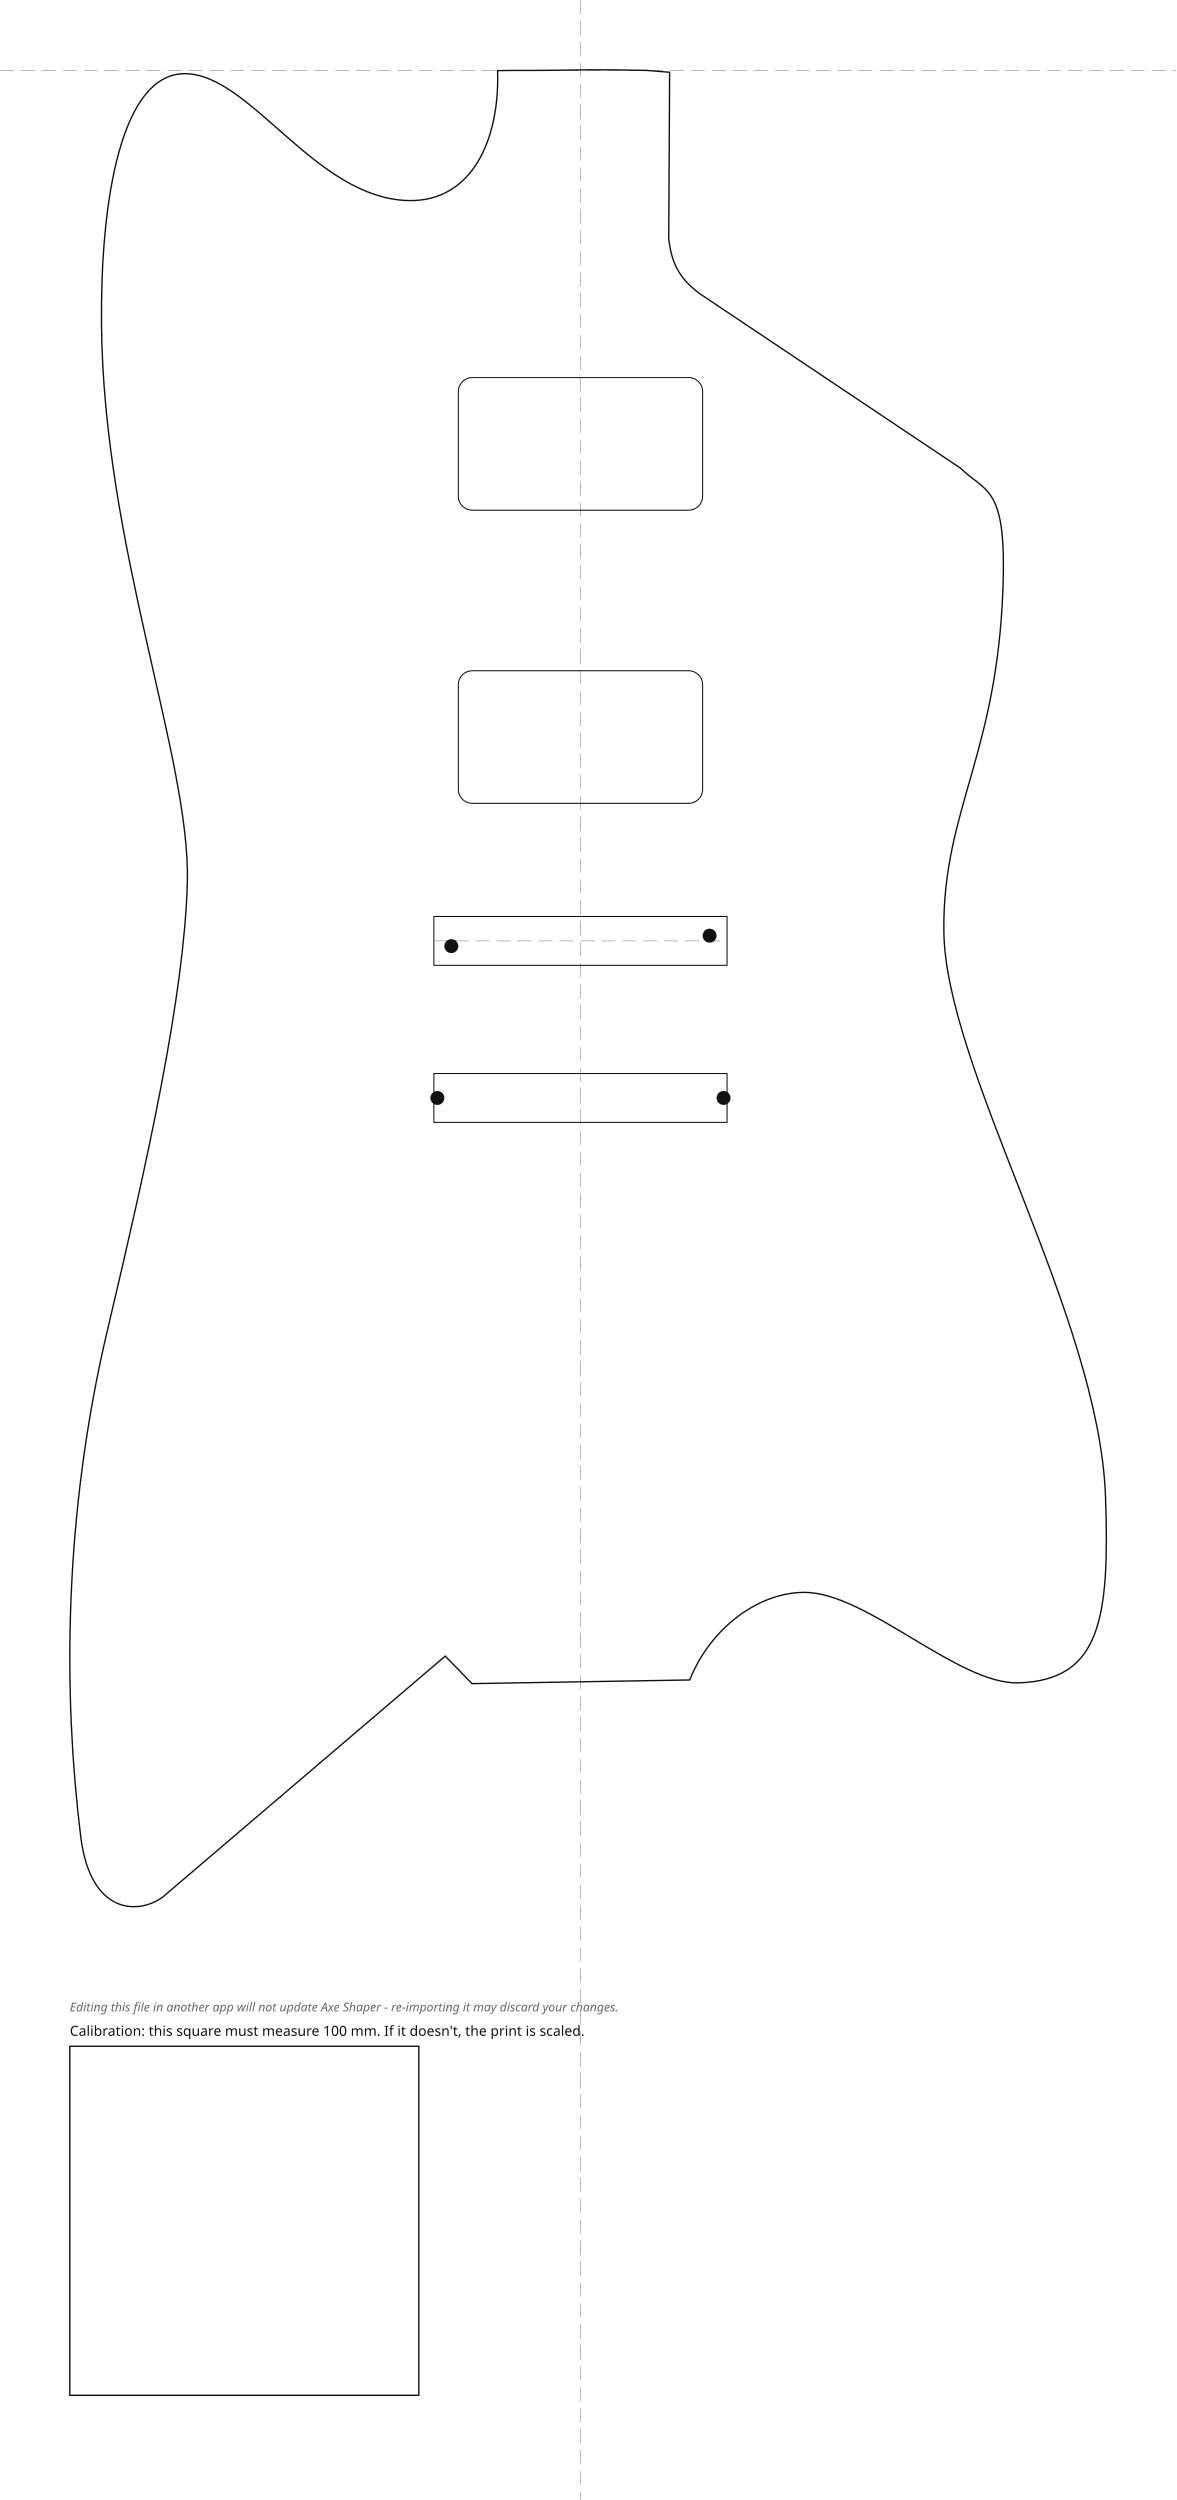
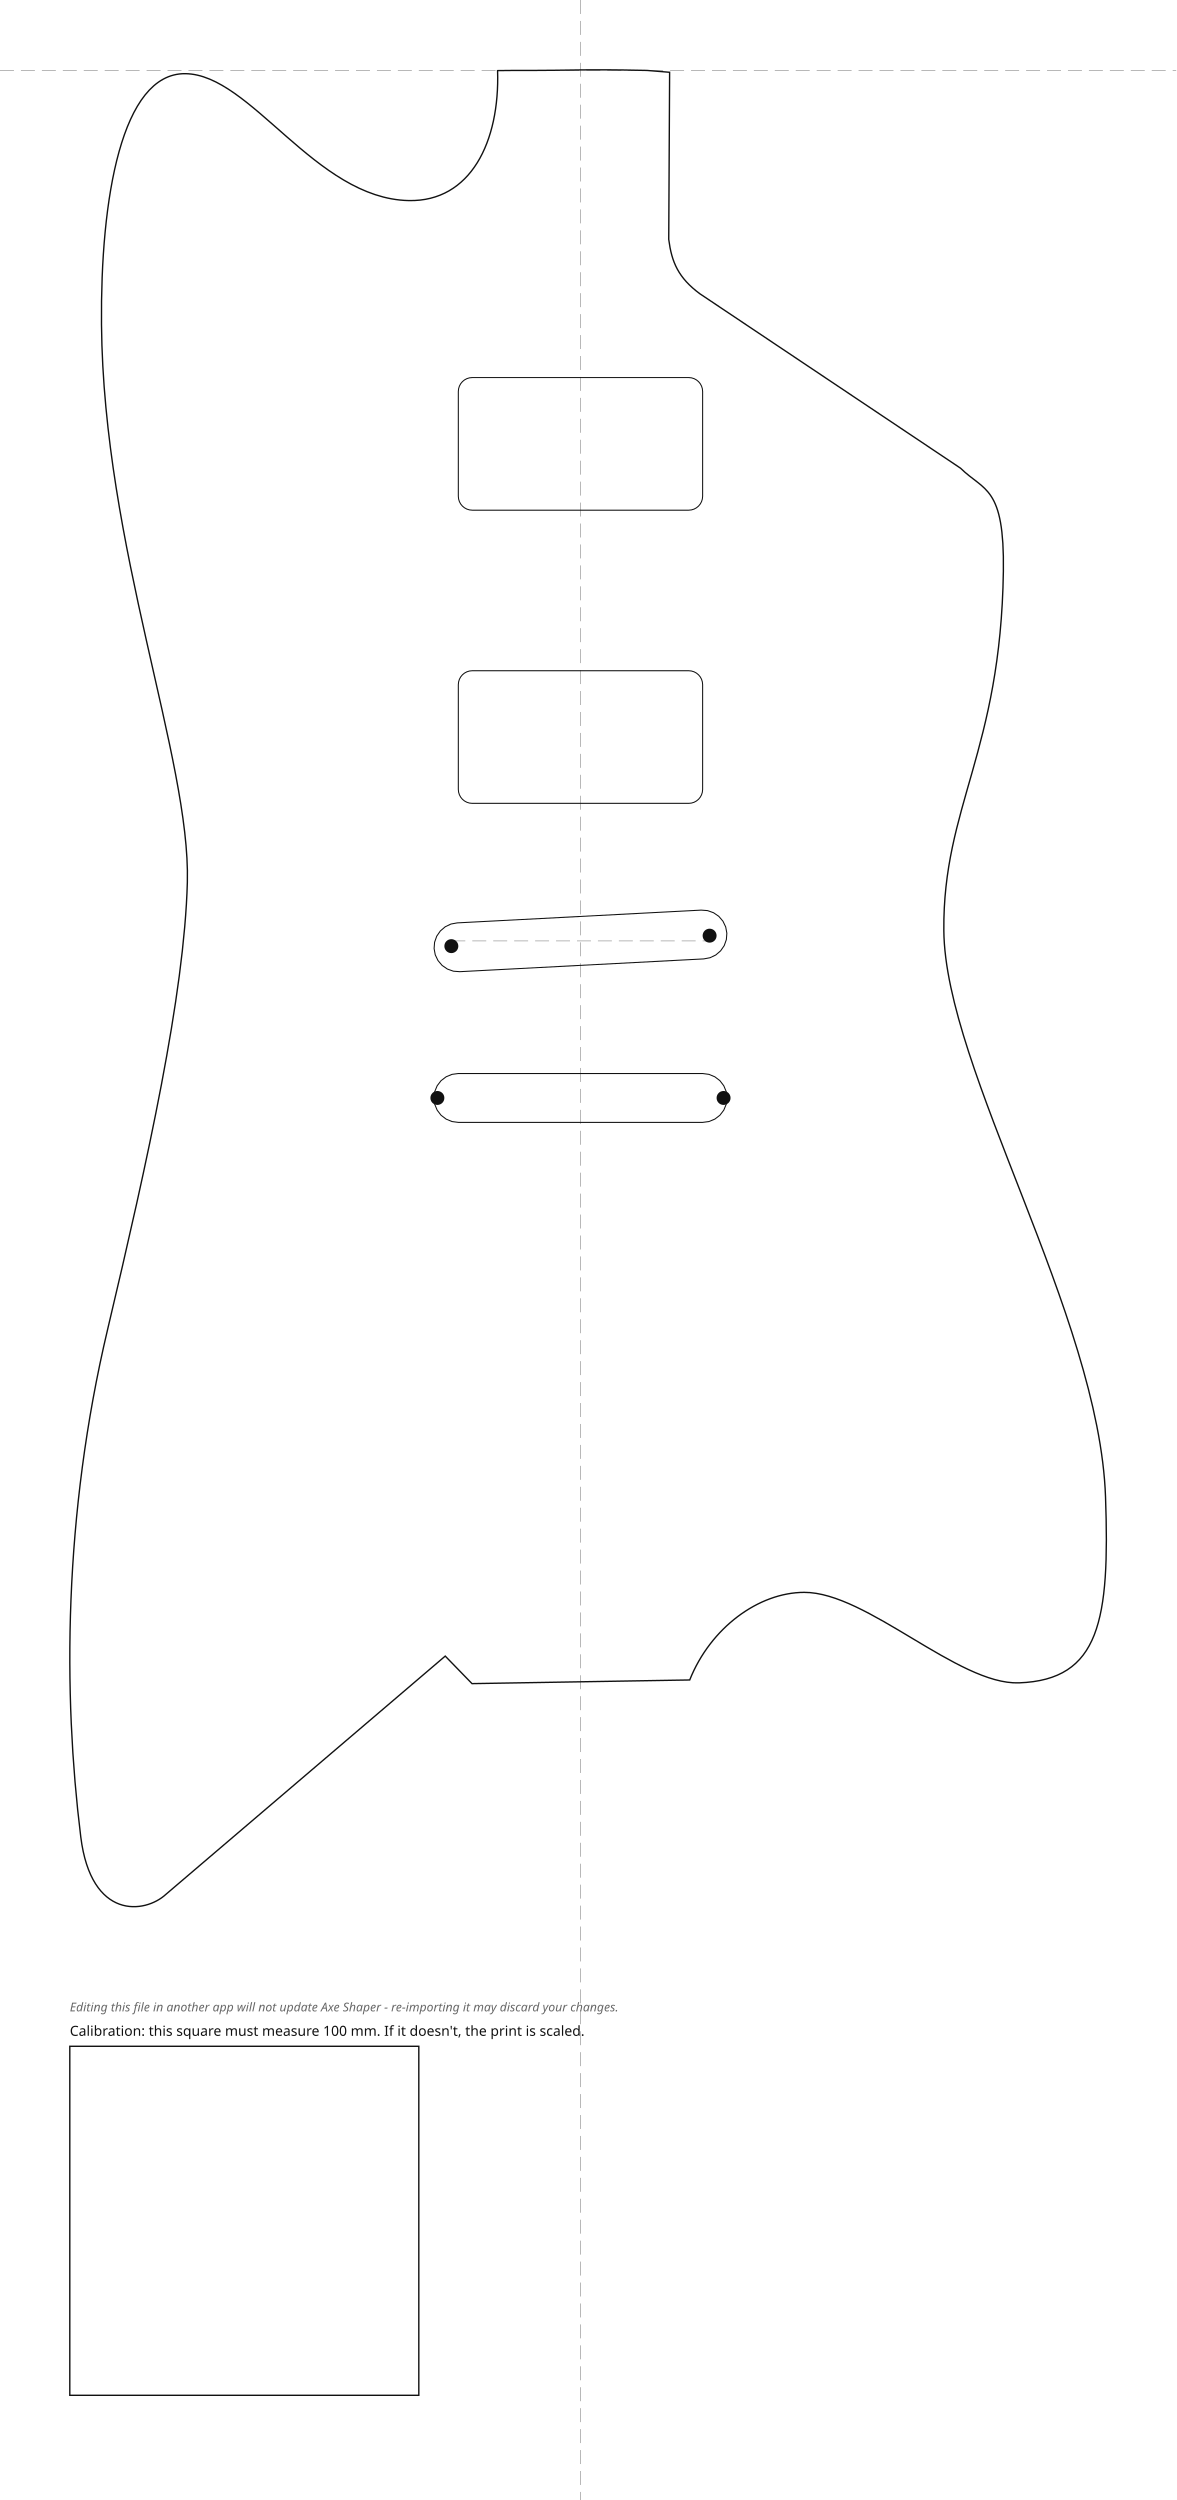
<svg xmlns="http://www.w3.org/2000/svg" width="337.00mm" height="716.31mm" viewBox="-166.32 -20.18 337.00 716.31">
  <style>
.outline{fill:none;stroke:#111;stroke-width:0.4}
.edge-inset{fill:none;stroke:#555;stroke-width:0.3;stroke-dasharray:3 2}
.rout{fill:none;stroke:#111;stroke-width:0.3}
.guide{fill:none;stroke:#999;stroke-width:0.2;stroke-dasharray:4 2}
.mounting-hole{fill:#111;stroke:none}
.cal{fill:none;stroke:#111;stroke-width:0.4}
.label{font-family:sans-serif;font-size:4px;fill:#111}
.disclaimer{font-family:sans-serif;font-size:3.5px;font-style:italic;fill:#666}
</style>
  <g id="guides">
    <line class="guide" x1="0" y1="-20.18" x2="0" y2="696.13" />
    <line class="guide" x1="-166.32" y1="0" x2="170.68" y2="0" />
  </g>
  <g id="body">
    <path class="outline" d="M -19.05 0.00 C -19.05 0.00, -23.75 0.05, -23.75 0.05 C -23.09 20.46, -31.48 37.64, -49.18 37.29 C -75.99 36.76, -94.44 1.04, -113.29 0.93 C -131.44 0.82, -137.57 36.56, -137.24 72.82 C -136.66 136.46, -111.70 197.30, -112.64 232.64 C -113.50 264.93, -123.96 312.06, -135.49 360.75 C -148.13 414.15, -148.26 465.16, -143.18 506.12 C -140.20 530.06, -124.74 528.13, -118.78 522.59 C -118.78 522.59, -38.75 454.33, -38.75 454.33 C -38.75 454.33, -31.08 462.22, -31.08 462.22 C -31.08 462.22, 31.30 461.17, 31.30 461.17 C 37.28 446.17, 51.06 436.11, 64.10 436.07 C 82.06 436.02, 108.18 462.60, 125.61 462.00 C 148.88 461.18, 151.67 443.92, 150.44 408.72 C 148.63 356.52, 104.43 286.27, 104.11 246.40 C 103.82 210.91, 120.42 195.10, 121.17 143.50 C 121.53 119.03, 115.60 120.58, 108.91 113.98 C 108.91 113.98, 34.19 63.98, 34.19 63.98 C 28.05 59.41, 26.14 54.99, 25.29 48.42 C 25.29 48.42, 25.54 0.53, 25.54 0.53 C 25.54 0.53, 19.05 0.00, 19.05 0.00 C -1.22 -0.43, 1.22 0.04, -19.05 0.00 Z" />
  </g>
  <g id="bridge">
-     <rect class="rout" x="-42.00" y="242.41" width="84.00" height="14.00" />
-     <rect class="rout" x="-42.00" y="287.41" width="84.00" height="14.00" />
-     <line class="guide" x1="-42.00" y1="249.41" x2="42.00" y2="249.41" />
+     <path class="rout" d="M -41.94 251.61 L -41.80 249.79 L -41.19 248.06 L -40.15 246.56 L -38.76 245.37 L -37.12 244.58 L -35.32 244.25 L 34.59 240.59 L 36.41 240.73 L 38.13 241.34 L 39.64 242.38 L 40.82 243.76 L 41.61 245.41 L 41.94 247.21 L 41.80 249.03 L 41.19 250.76 L 40.15 252.26 L 38.76 253.45 L 37.12 254.23 L 35.32 254.57 L -34.59 258.23 L -36.41 258.09 L -38.13 257.48 L -39.64 256.44 L -40.82 255.05 L -41.61 253.40 Z" />
+     <path class="rout" d="M -42.00 294.41 L -41.76 292.60 L -41.06 290.91 L -39.95 289.46 L -38.50 288.35 L -36.81 287.65 L -35.00 287.41 L 35.00 287.41 L 36.81 287.65 L 38.50 288.35 L 39.95 289.46 L 41.06 290.91 L 41.76 292.60 L 42.00 294.41 L 41.76 296.22 L 41.06 297.91 L 39.95 299.36 L 38.50 300.47 L 36.81 301.17 L 35.00 301.41 L -35.00 301.41 L -36.81 301.17 L -38.50 300.47 L -39.95 299.36 L -41.06 297.91 L -41.76 296.22 Z" />
+     <line class="guide" x1="-37.00" y1="249.41" x2="37.00" y2="249.41" />
    <circle class="mounting-hole" cx="-37.00" cy="250.91" r="2" />
    <circle class="mounting-hole" cx="37.00" cy="247.91" r="2" />
    <circle class="mounting-hole" cx="-41.00" cy="294.41" r="2" />
    <circle class="mounting-hole" cx="41.00" cy="294.41" r="2" />
  </g>
  <g id="pickups">
    <rect class="rout" x="-35.00" y="88.00" width="70.00" height="38.00" rx="4.00" transform="rotate(0.00 0.00 107.00)" />
    <rect class="rout" x="-35.00" y="172.00" width="70.00" height="38.00" rx="4.00" transform="rotate(0.00 0.00 191.00)" />
  </g>
  <g id="calibration">
    <rect class="cal" x="-146.32" y="566.13" width="100.00" height="100.00" />
    <text class="label" x="-146.32" y="563.13">Calibration: this square must measure 100 mm. If it doesn't, the print is scaled.</text>
    <text class="disclaimer" x="-146.32" y="556.13">Editing this file in another app will not update Axe Shaper - re-importing it may discard your changes.</text>
  </g>
</svg>
